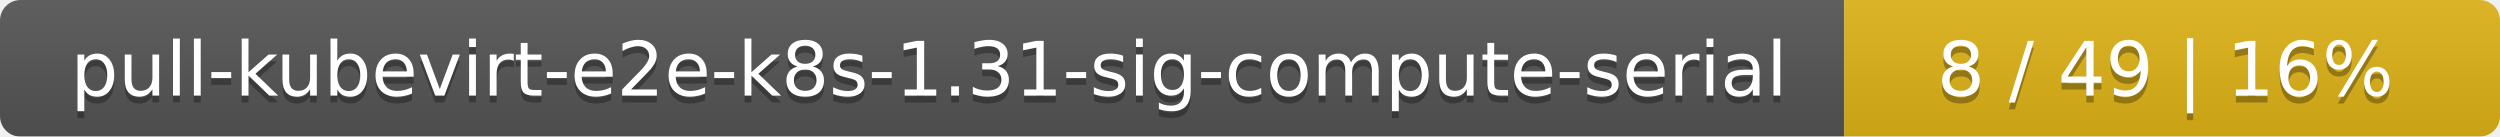
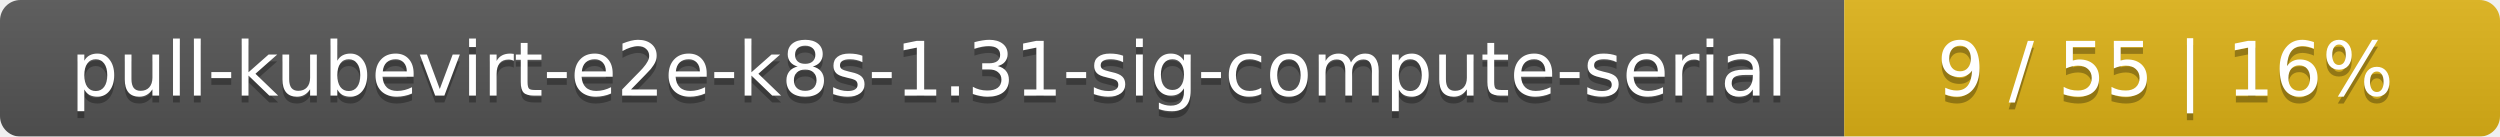
<svg xmlns="http://www.w3.org/2000/svg" width="366" height="20">
  <linearGradient id="smooth" x2="0" y2="100%">
    <stop offset="0" stop-color="#bbb" stop-opacity=".1" />
    <stop offset="1" stop-opacity=".1" />
  </linearGradient>
  <mask id="round">
    <rect width="366" height="20" rx="3" fill="#fff" />
  </mask>
  <g mask="url(#round)">
    <rect width="270" height="20" fill="#555" />
    <rect x="270" width="96" height="20" fill="#dfb317" />
    <rect width="366" height="20" fill="url(#smooth)" />
  </g>
  <g fill="#fff" text-anchor="middle" font-family="DejaVu Sans,Verdana,Geneva,sans-serif" font-size="11">
    <text x="136" y="15" fill="#010101" fill-opacity=".3">pull-kubevirt-e2e-k8s-1.31-sig-compute-serial</text>
    <text x="136" y="14">pull-kubevirt-e2e-k8s-1.31-sig-compute-serial</text>
-     <text x="317" y="15" fill="#010101" fill-opacity=".3">8 / 49    |    16%</text>
-     <text x="317" y="14">8 / 49    |    16%</text>
+     <text x="317" y="15" fill="#010101" fill-opacity=".3">9 / 55    |    16%</text>
+     <text x="317" y="14">9 / 55    |    16%</text>
  </g>
</svg>
